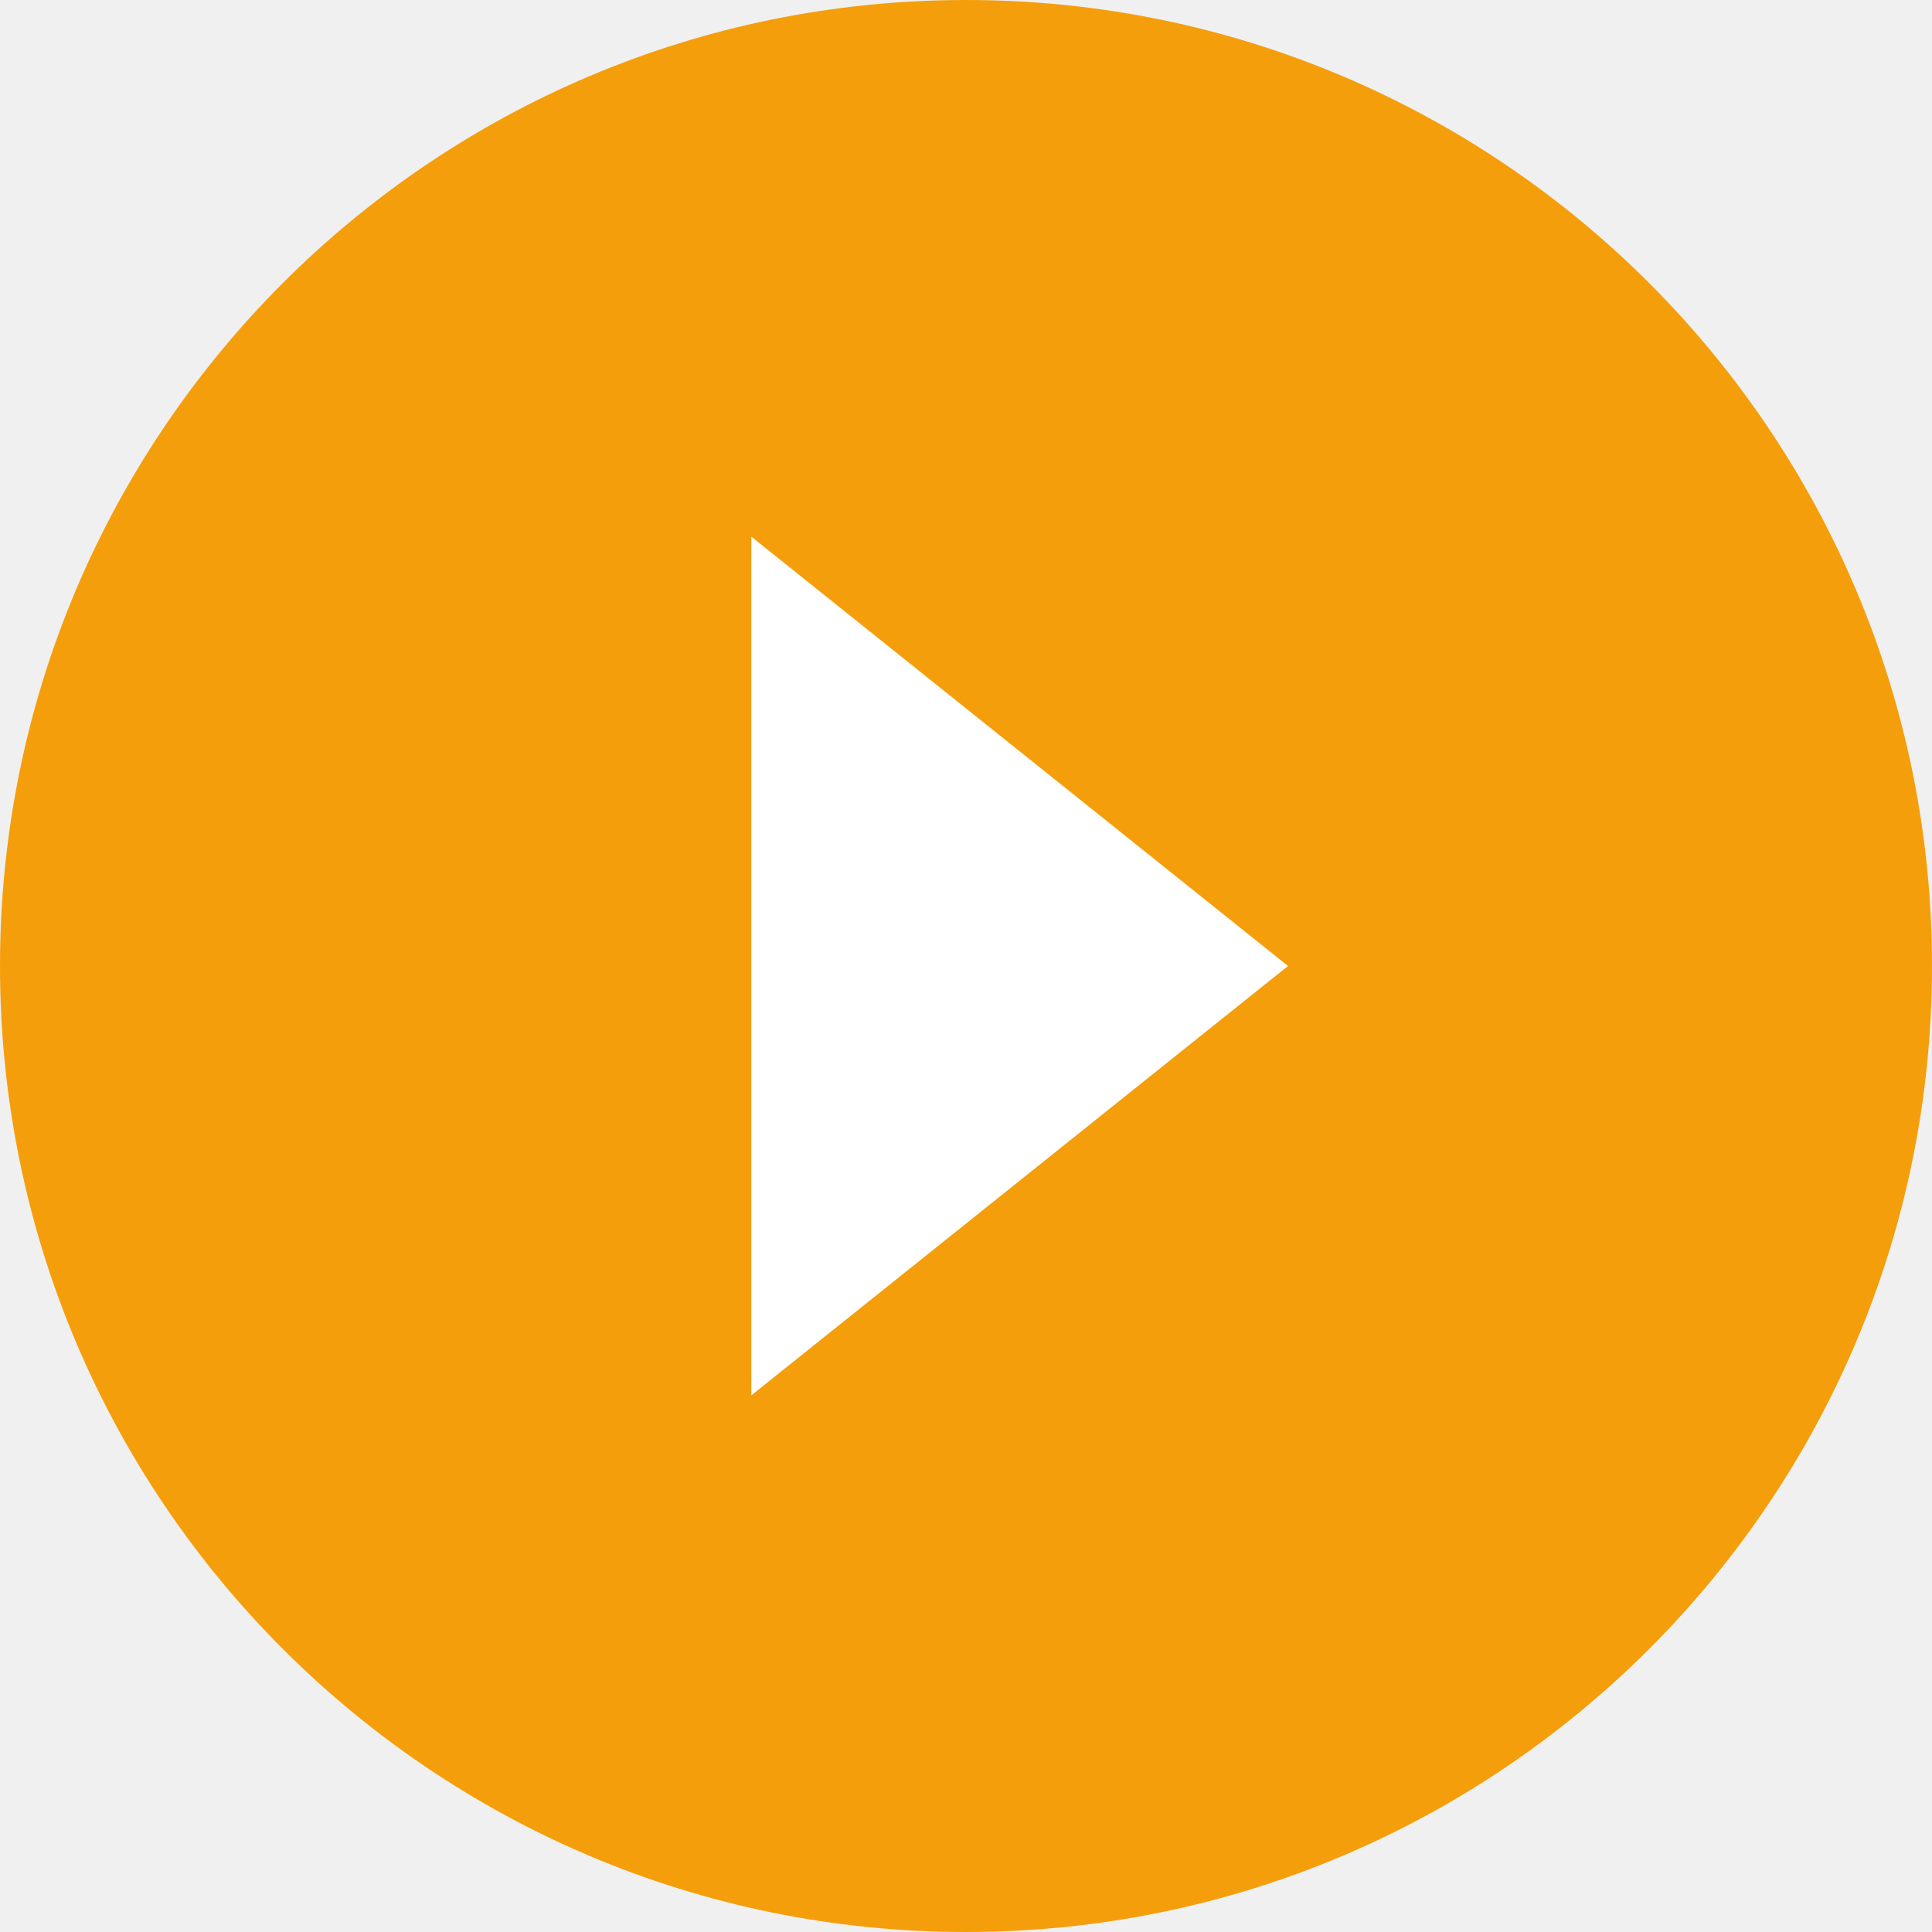
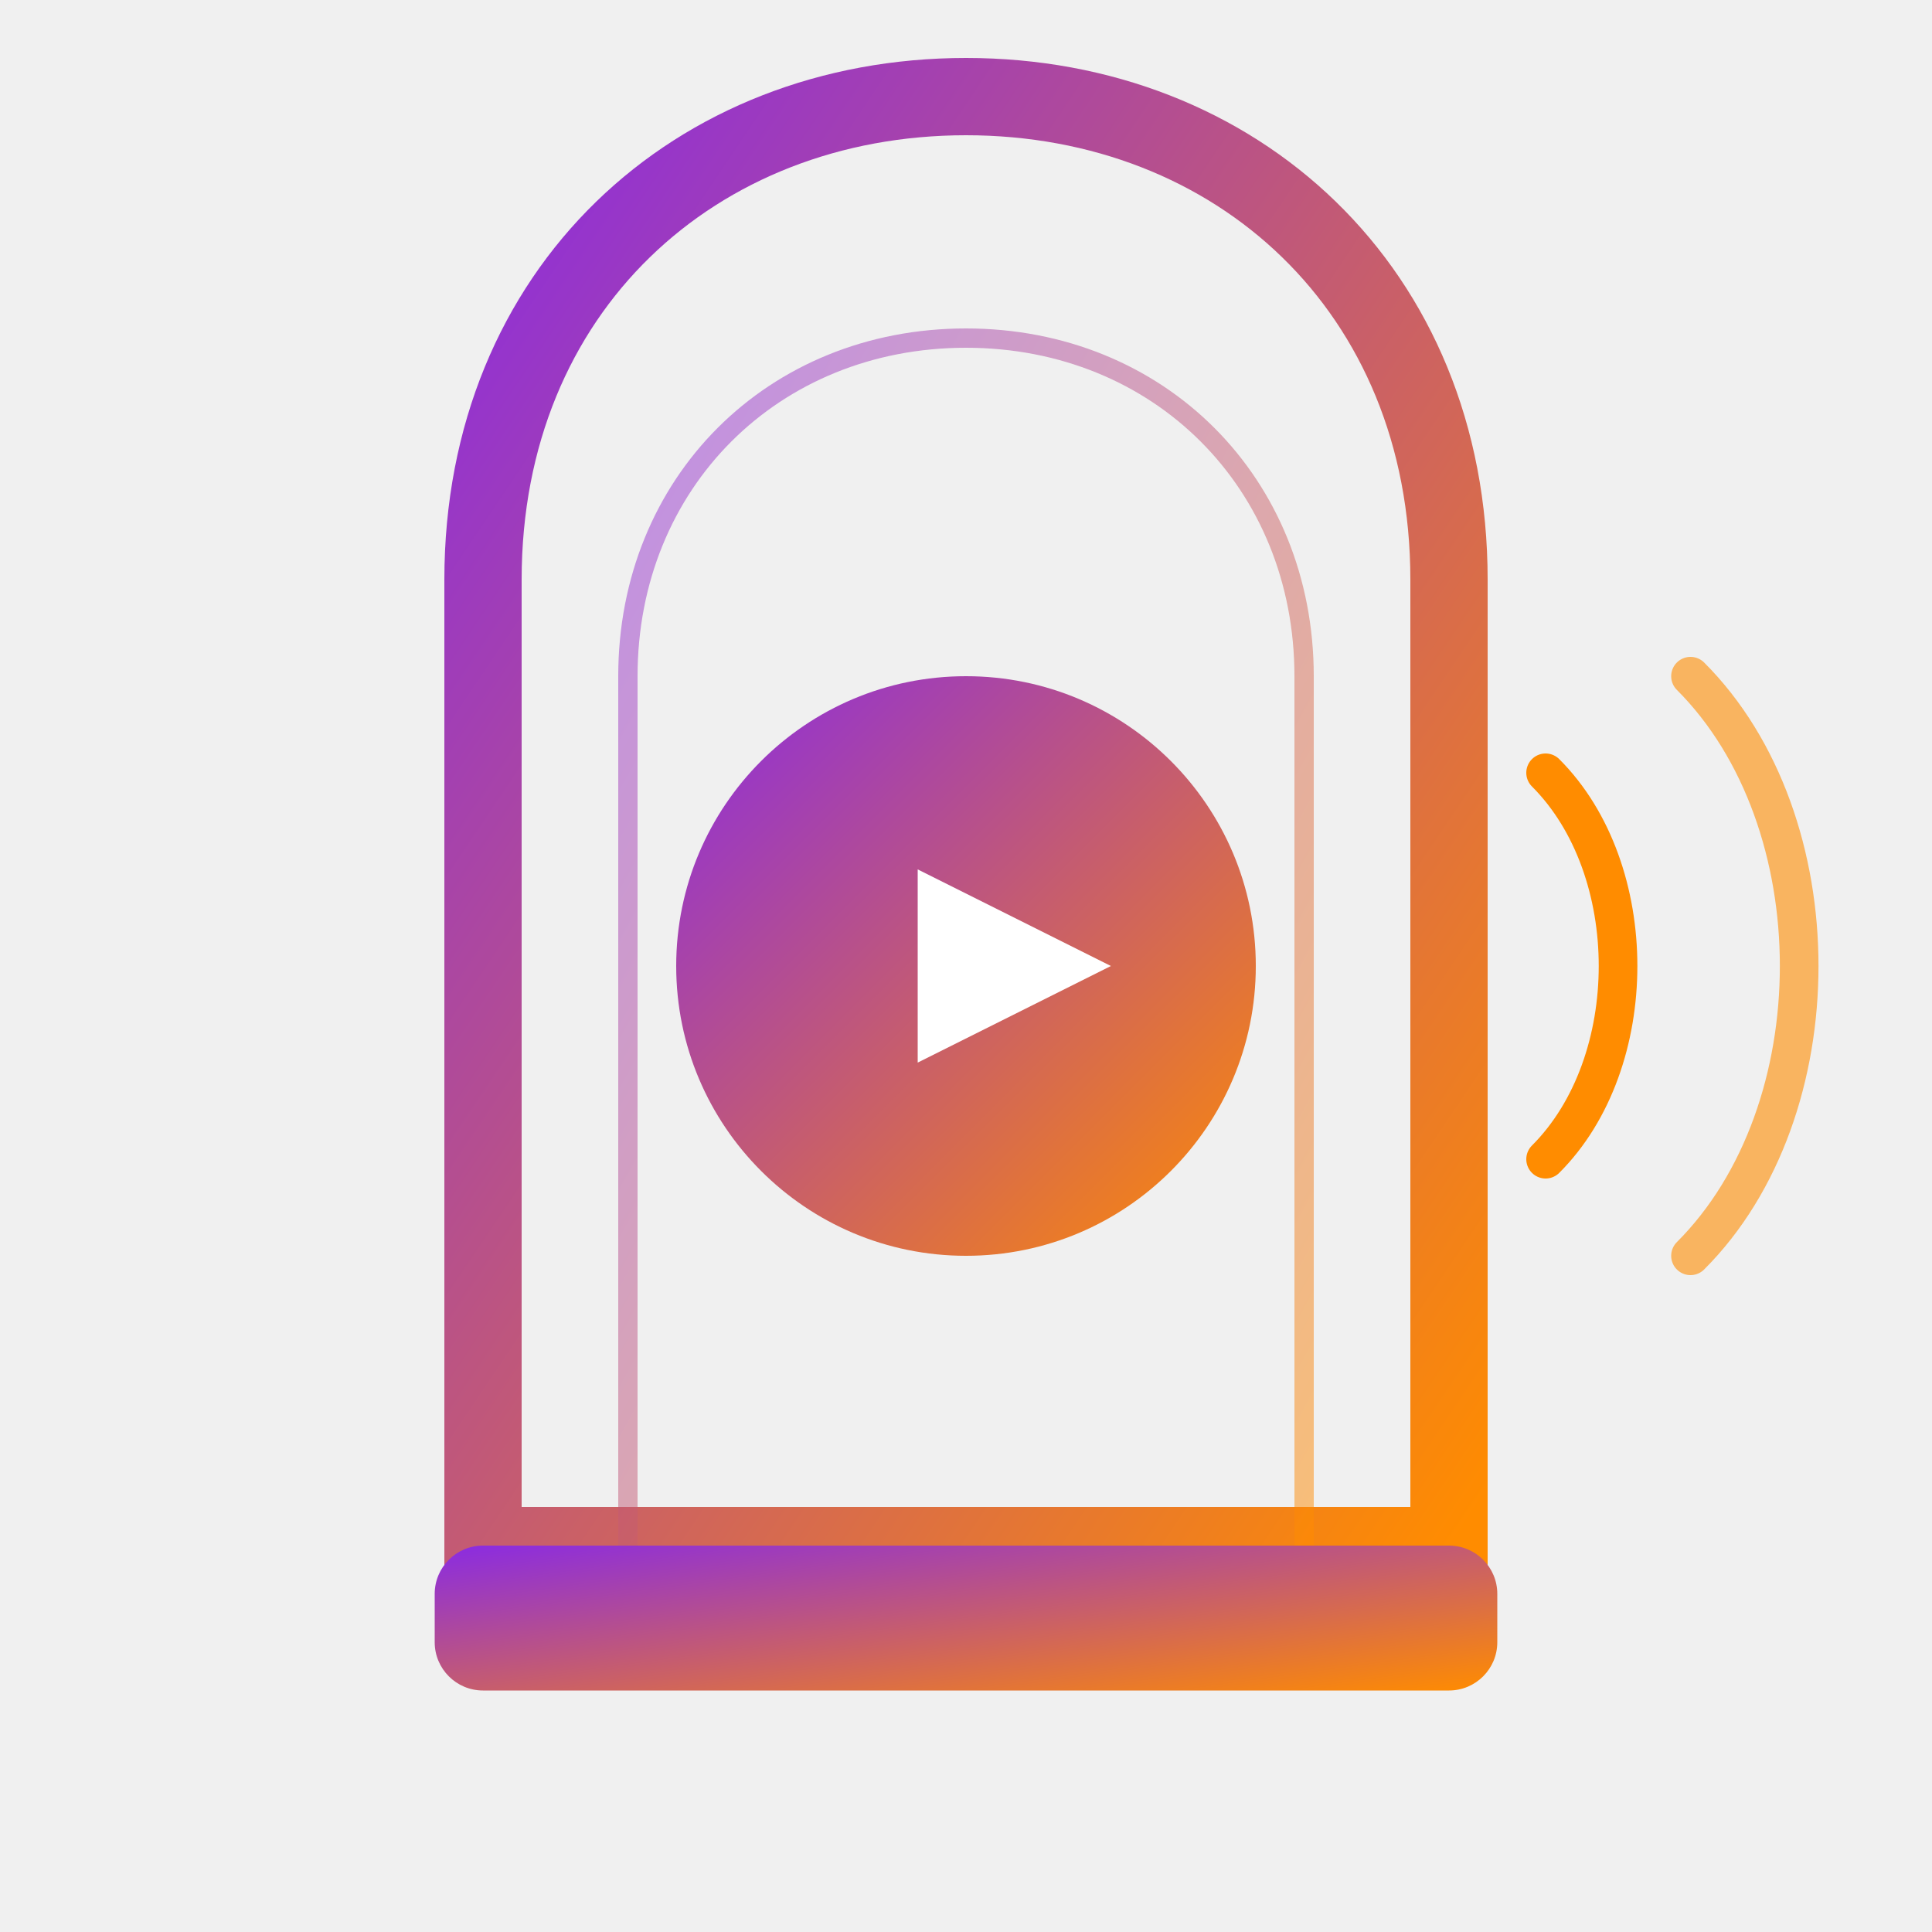
- <svg xmlns="http://www.w3.org/2000/svg" viewBox="0 0 36 36" fill="none">
-   <circle cx="18" cy="18" r="18" fill="#f59e0b" />
-   <path d="M14 10l10 8-10 8V10z" fill="white" />
+ <svg xmlns="http://www.w3.org/2000/svg" viewBox="0 0 200 200" fill="none">
+   <defs>
+     <linearGradient id="fg" x1="0%" y1="0%" x2="100%" y2="100%">
+       <stop offset="0%" stop-color="#8A2BE2" />
+       <stop offset="100%" stop-color="#FF8C00" />
+     </linearGradient>
+   </defs>
+   <path d="M50,160 L50,60 C50,30 72,10 100,10 C128,10 150,30 150,60 L150,160 Z" fill="none" stroke="url(#fg)" stroke-width="8" />
+   <path d="M65,160 L65,70 C65,50 80,35 100,35 C120,35 135,50 135,70 L135,160" fill="none" stroke="url(#fg)" stroke-width="2" opacity="0.5" />
+   <circle cx="100" cy="100" r="30" fill="url(#fg)" />
+   <polygon points="95,90 115,100 95,110" fill="white" />
+   <path d="M160,80 C170,90 170,110 160,120" fill="none" stroke="#FF8C00" stroke-width="4" stroke-linecap="round" />
+   <path d="M175,70 C190,85 190,115 175,130" fill="none" stroke="#FF8C00" stroke-width="4" stroke-linecap="round" opacity="0.6" />
+   <rect x="45" y="160" width="110" height="15" rx="5" fill="url(#fg)" />
</svg>
